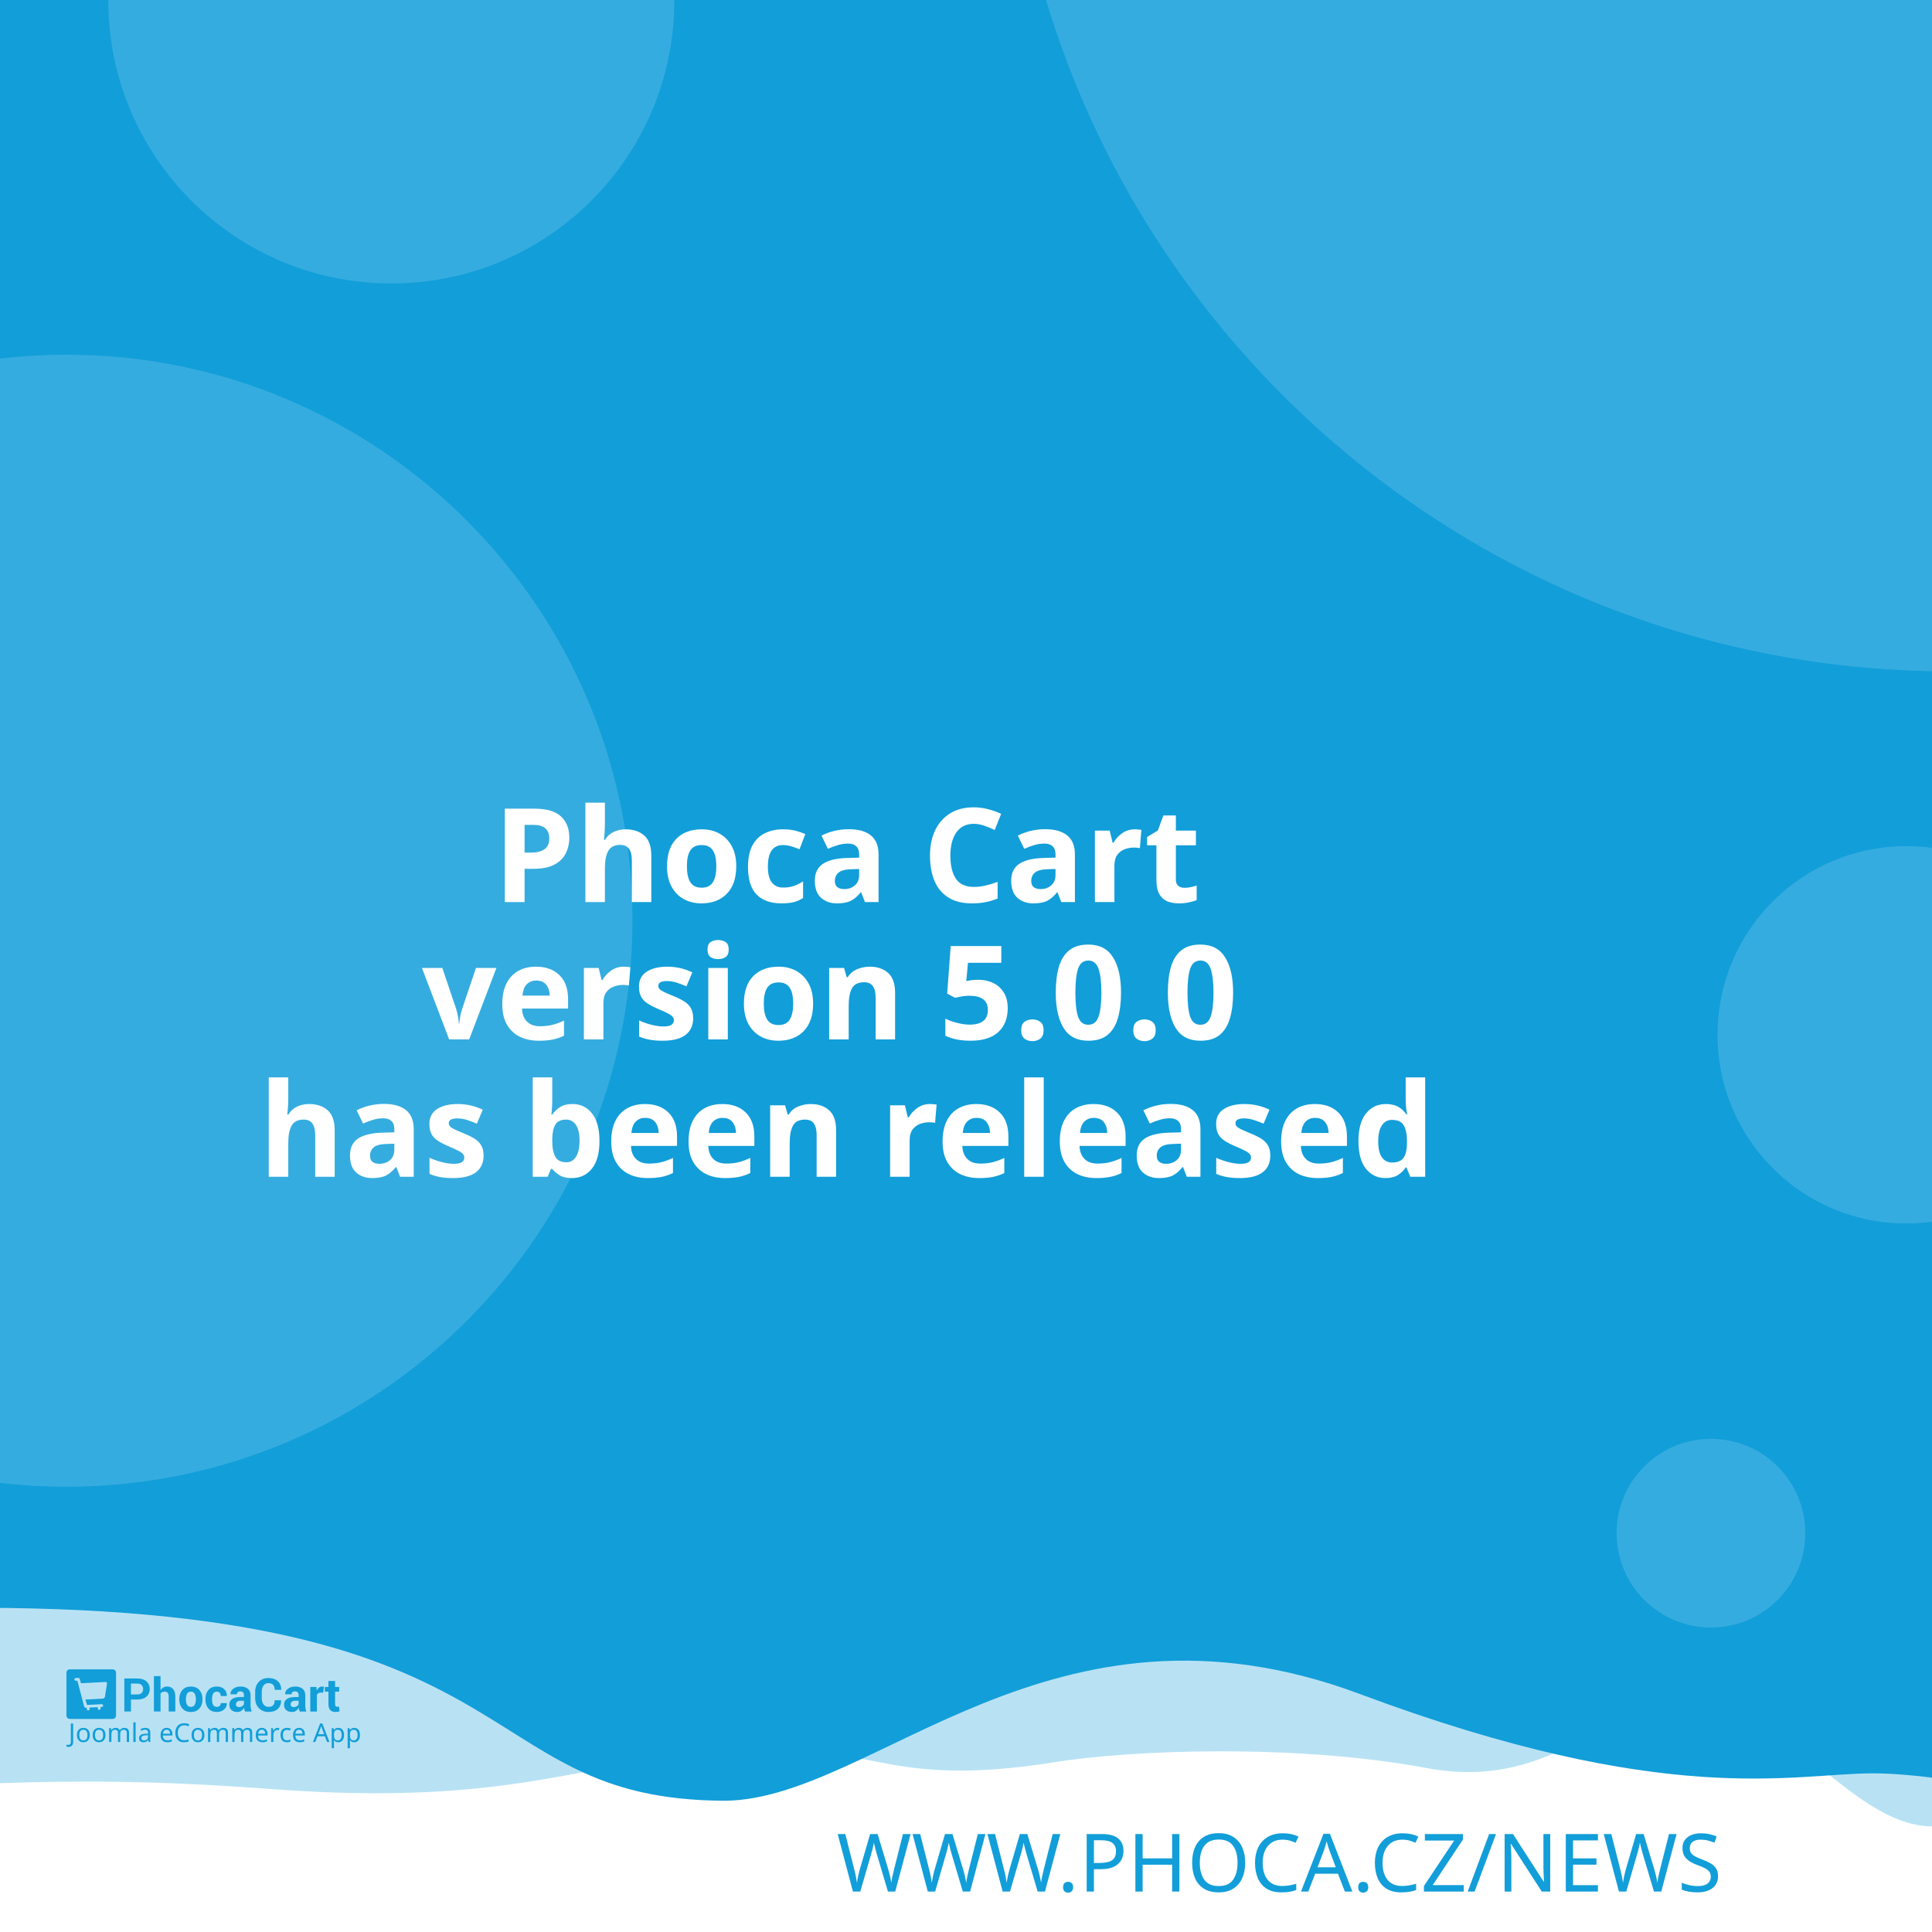
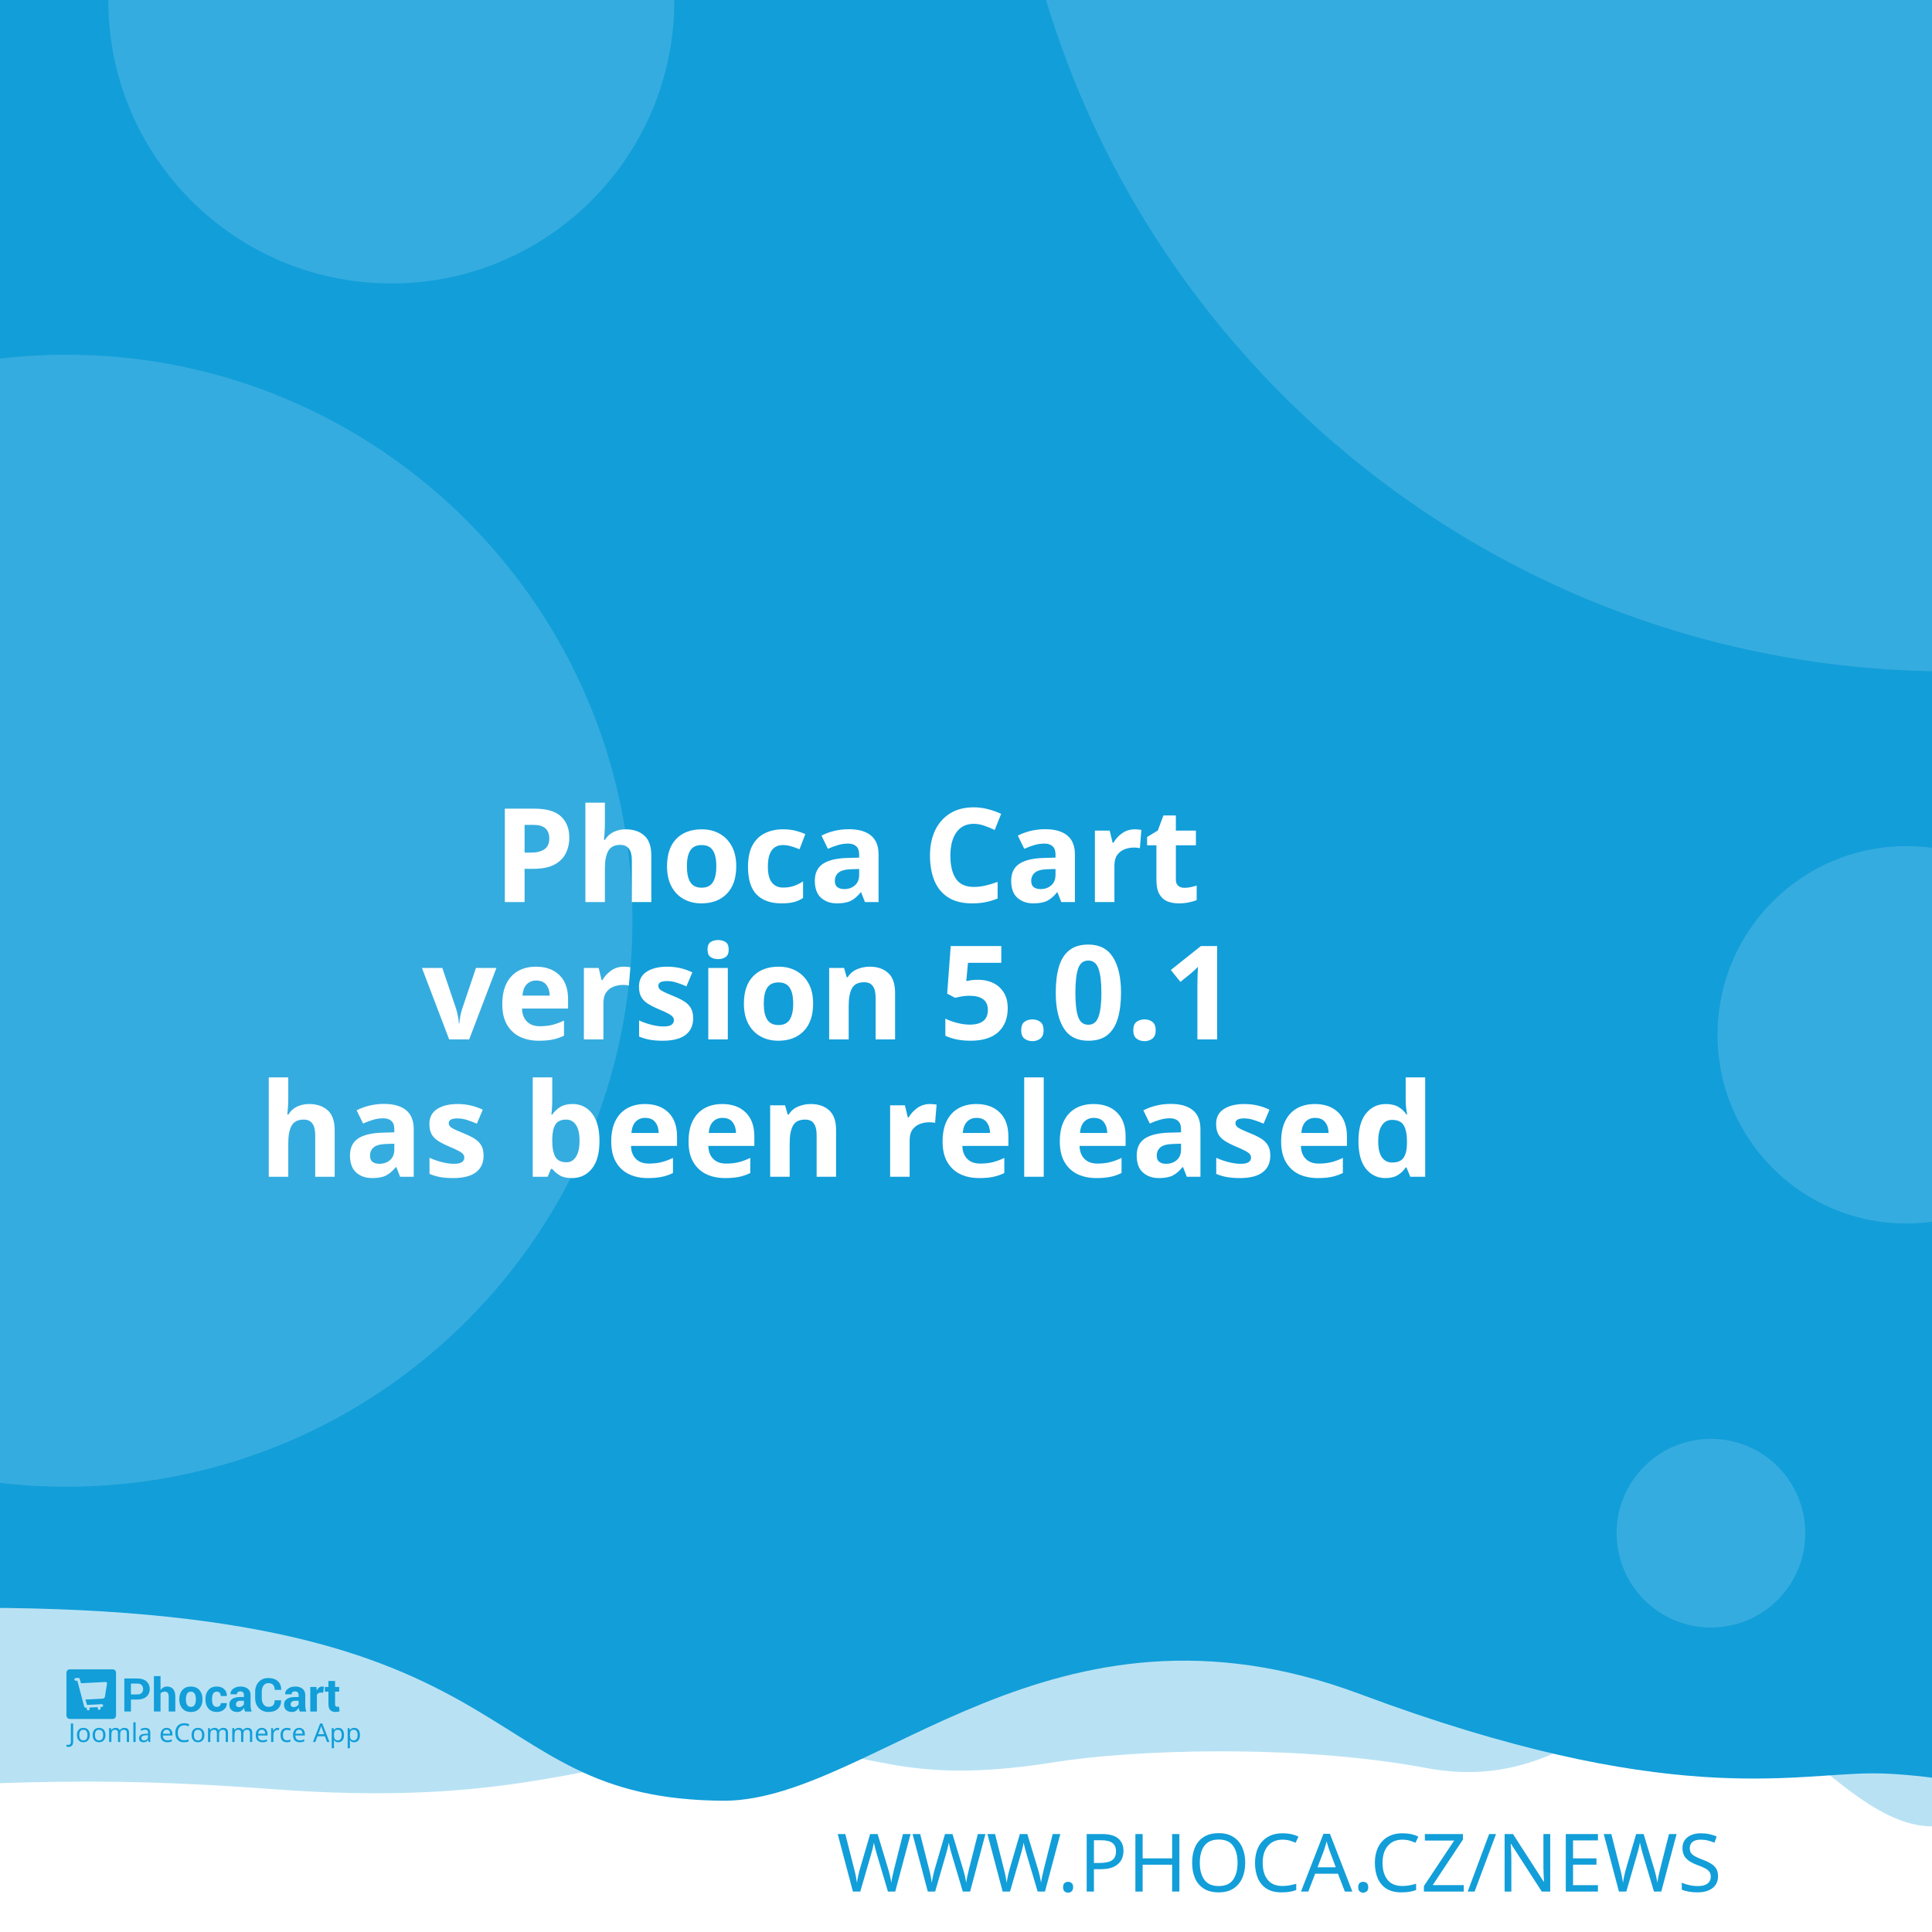
<svg xmlns="http://www.w3.org/2000/svg" width="512" height="512" viewBox="0 0 512 512" version="1.1" id="svg5">
  <defs id="defs2" />
  <g id="layer1">
    <path d="m -288.549,96.962 a 6.384,6.384 0 0 0 -6.384,6.384 v 81.087 a 6.384,6.384 0 0 0 6.384,6.384 h 81.083 a 6.384,6.384 0 0 0 6.384,-6.384 v -81.087 a 6.384,6.384 0 0 0 -6.384,-6.384 z m 16.084,16.188 c 0.591,-0.033 1.134,0.125 1.642,0.482 0.508,0.359 0.842,0.809 1.006,1.355 l 2.415,8.308 46.517,-2.44 c 0.829,-0.043 1.521,0.245 2.074,0.86 0.55,0.606 0.769,1.334 0.636,2.174 l -3.898,24.937 c -0.138,0.736 -0.57,1.497 -1.288,2.273 -0.719,0.787 -1.656,1.211 -2.797,1.272 l -32.861,1.721 3.038,10.253 27.775,-1.455 c 0.726,-0.04 1.351,0.178 1.887,0.648 0.523,0.483 0.803,1.086 0.844,1.812 0.038,0.726 -0.178,1.352 -0.648,1.887 -0.483,0.525 -1.086,0.806 -1.812,0.844 l -2.597,0.137 0.137,2.593 c 0.038,0.729 -0.178,1.356 -0.661,1.879 -0.472,0.535 -1.071,0.819 -1.8,0.856 -0.726,0.038 -1.353,-0.178 -1.879,-0.661 -0.535,-0.472 -0.814,-1.073 -0.852,-1.8 l -0.137,-2.593 -15.573,0.81 0.133,2.597 c 0.038,0.729 -0.176,1.356 -0.648,1.879 -0.483,0.535 -1.086,0.818 -1.812,0.856 -0.726,0.04 -1.352,-0.178 -1.887,-0.661 -0.525,-0.472 -0.806,-1.073 -0.844,-1.8 l -0.137,-2.597 -1.608,0.083 c -0.623,0.033 -1.193,-0.112 -1.721,-0.428 -0.515,-0.317 -0.883,-0.632 -1.11,-0.931 l -0.287,-0.507 -13.05,-49.343 -2.805,0.146 c -0.696,0.038 -1.312,-0.181 -1.858,-0.661 -0.545,-0.472 -0.835,-1.069 -0.873,-1.795 -0.038,-0.729 0.186,-1.353 0.682,-1.879 0.493,-0.535 1.083,-0.818 1.779,-0.856 z" style="fill:#ffffff;stroke-width:1;paint-order:stroke fill markers" id="path400" />
    <rect style="opacity:1;fill:#ffffff;stroke-width:5;stroke-linejoin:round;paint-order:stroke fill markers" id="rect723" width="512" height="512" x="0" y="0" />
    <path id="rect4460" style="opacity:0.3;fill:#129ed9;fill-opacity:1;stroke-width:5;stroke-linejoin:round;paint-order:stroke fill markers" d="M -256,4 H 768 v 480 c 0,0 -42.667,-10 -64,-10 -21.333,0 -42.408,10 -64,10 -21.592,0 -42.667,-10 -64,-10 -21.333,0 -42.408,10 -64,10 -21.592,0 -41.887,-34.701 -63.221,-34.701 -21.333,0 -35.645,25.795 -70.761,19.246 -35.116,-6.549 -78.862,-4.741 -98.515,-1.547 -47.289,7.533 -49.247,-6.724 -87.369,-3.311 -38.122,3.413 -56.921,15.193 -120.307,10.429 -63.387,-4.764 -84.091,0.698 -135.827,-0.116 -21.333,0 -42.408,10 -64,10 -21.592,0 -42.667,-10 -64,-10 -21.333,0 -64,10 -64,10 z" />
    <path id="rect4460-5" style="fill:#129ed9;fill-opacity:1;stroke-width:5;stroke-linejoin:round;paint-order:stroke fill markers" d="M -316,4.9999998e-7 H 708 V 480 c 0,0 -42.667,-10 -64,-10 -21.333,0 -42.408,10 -64,10 -21.592,0 -62.256,-10.048 -83.59,-10.048 -21.333,0 -54.449,9.448 -136.059,-21.03 -81.61,-30.478 -128.583,27.669 -167.971,28.291 -70.795,-0.042 -47.303,-54.288 -212.561,-50.983 C -185.439,429.534 -38.408,480 -60,480 c -21.592,0 -42.667,-10 -64,-10 -21.333,0 -42.408,10 -64,10 -21.592,0 -42.667,-10 -64,-10 -21.333,0 -64,10 -64,10 z" />
    <text xml:space="preserve" style="font-style:normal;font-weight:normal;font-size:21.333px;line-height:1.25;font-family:sans-serif;fill:#129ed9;fill-opacity:1;stroke:none" x="484.042" y="501.277" id="text2910-3-7">
      <tspan id="tspan2908-6-5" x="484.042" y="501.277" style="font-style:normal;font-variant:normal;font-weight:300;font-stretch:normal;font-size:21.333px;font-family:Montserrat;-inkscape-font-specification:'Montserrat Light';text-align:end;text-anchor:end;fill:#129ed9;fill-opacity:1">WWW.PHOCA.CZ/NEWS</tspan>
    </text>
    <text xml:space="preserve" style="font-style:normal;font-variant:normal;font-weight:600;font-stretch:normal;font-size:34.667px;line-height:1.05;font-family:Rubik;-inkscape-font-specification:'Rubik Semi-Bold';fill:#ffffff;fill-opacity:1;stroke:none" x="256" y="165" id="text11252">
      <tspan x="256" y="165" id="tspan403" style="text-align:center;text-anchor:middle" />
      <tspan x="256" y="202.659" style="font-size:34.667px;text-align:center;text-anchor:middle" id="tspan442" />
      <tspan x="256" y="239.059" style="font-size:34.667px;text-align:center;text-anchor:middle" id="tspan444">Phoca Cart</tspan>
-       <tspan x="256" y="275.459" id="tspan1992" style="font-size:34.667px;text-align:center;text-anchor:middle">version 5.0.0
+       <tspan x="256" y="275.459" id="tspan1992" style="font-size:34.667px;text-align:center;text-anchor:middle">version 5.0.1
</tspan>
      <tspan x="256" y="311.859" id="tspan2906" style="font-size:34.667px;text-align:center;text-anchor:middle">has been released</tspan>
      <tspan x="256" y="348.259" id="tspan1994" style="font-size:34.667px" />
    </text>
    <circle style="opacity:0.15;fill:#ffffff;fill-opacity:1;stroke-width:5;stroke-linejoin:round;paint-order:stroke fill markers" id="path8376" cx="516.67" cy="-72.081" r="250" />
    <circle style="opacity:0.15;fill:#ffffff;fill-opacity:1;stroke-width:5;stroke-linejoin:round;paint-order:stroke fill markers" id="path8376-9" cx="17.604" cy="244" r="150" />
    <circle style="opacity:0.15;fill:#ffffff;fill-opacity:1;stroke-width:5;stroke-linejoin:round;paint-order:stroke fill markers" id="path8376-6" cx="103.704" cy="0.117" r="75" />
    <circle style="opacity:0.15;fill:#ffffff;fill-opacity:1;stroke-width:5;stroke-linejoin:round;paint-order:stroke fill markers" id="path8376-6-2" cx="505.168" cy="274.238" r="50" />
    <g id="g8950" transform="matrix(0.298069,0,0,0.298069,107.3348,335.2596)" style="fill:#129ed9;fill-opacity:1;stroke-width:3.355">
      <g id="g895" transform="translate(-301.0409,359.4151)" style="fill:#129ed9;fill-opacity:1;stroke-width:3.355">
        <g transform="matrix(1.3333,0,0,-1.3333,-75.59,850.15)" fill="#ffffff" image-rendering="optimizeQuality" id="g280" style="clip-rule:evenodd;fill:#129ed9;fill-opacity:1;stroke-width:8.934;shape-rendering:geometricPrecision">
          <path d="m 99.728,617.49 v -7.994 h -4.423 v 22.031 h 8.784 c 2.532,0 4.527,-0.646 5.979,-1.937 1.452,-1.291 2.181,-2.99 2.181,-5.097 0,-2.107 -0.729,-3.801 -2.181,-5.082 -1.452,-1.281 -3.446,-1.921 -5.979,-1.921 z m 0,3.408 h 4.361 c 1.23,0 2.165,0.336 2.801,1.002 0.635,0.671 0.951,1.523 0.951,2.561 0,1.059 -0.315,1.932 -0.946,2.623 -0.63,0.687 -1.566,1.033 -2.806,1.033 H 99.728 Z" id="path262" style="fill:#129ed9;fill-opacity:1;stroke-width:3.355" />
          <path d="m 119.45,623.79 c 0.517,0.749 1.147,1.327 1.891,1.746 0.749,0.418 1.576,0.63 2.485,0.63 1.705,0 3.043,-0.568 4.02,-1.704 0.971,-1.131 1.457,-2.887 1.457,-5.252 v -9.714 h -4.418 v 9.76 c 0,1.276 -0.227,2.174 -0.677,2.706 -0.445,0.532 -1.116,0.795 -2.005,0.795 -0.605,0 -1.137,-0.108 -1.602,-0.325 -0.465,-0.217 -0.847,-0.522 -1.152,-0.919 v -12.017 h -4.418 v 23.611 h 4.418 z" id="path264" style="fill:#129ed9;fill-opacity:1;stroke-width:3.355" />
          <path d="m 131.96,617.83 c 0,2.438 0.682,4.436 2.046,5.996 1.359,1.554 3.25,2.334 5.663,2.334 2.418,0 4.315,-0.774 5.689,-2.329 1.375,-1.549 2.062,-3.553 2.062,-6.001 v -0.32 c 0,-2.458 -0.687,-4.462 -2.051,-6.011 -1.369,-1.544 -3.261,-2.319 -5.674,-2.319 -2.418,0 -4.315,0.775 -5.684,2.319 -1.364,1.549 -2.051,3.553 -2.051,6.011 z m 4.408,-0.31 c 0,-1.487 0.264,-2.68 0.785,-3.584 0.527,-0.899 1.375,-1.348 2.542,-1.348 1.142,0 1.979,0.454 2.506,1.358 0.532,0.904 0.796,2.097 0.796,3.574 v 0.315 c 0,1.446 -0.269,2.629 -0.801,3.542 -0.537,0.914 -1.38,1.374 -2.527,1.374 -1.142,0 -1.979,-0.46 -2.506,-1.379 -0.532,-0.919 -0.796,-2.102 -0.796,-3.537 z" id="path266" style="fill:#129ed9;fill-opacity:1;stroke-width:3.355" />
          <path d="m 157.01,612.59 c 0.79,0 1.421,0.227 1.891,0.682 0.475,0.454 0.713,1.064 0.713,1.828 h 4.015 l 0.041,-0.093 c 0.041,-1.653 -0.579,-3.037 -1.871,-4.152 -1.287,-1.116 -2.883,-1.673 -4.79,-1.673 -2.439,0 -4.325,0.769 -5.648,2.314 -1.318,1.544 -1.979,3.522 -1.979,5.944 v 0.449 c 0,2.412 0.656,4.395 1.974,5.944 1.317,1.554 3.198,2.329 5.638,2.329 2.02,0 3.648,-0.573 4.883,-1.725 1.235,-1.151 1.835,-2.664 1.793,-4.539 l -0.031,-0.088 h -4.026 c 0,0.842 -0.233,1.544 -0.698,2.107 -0.46,0.558 -1.101,0.837 -1.922,0.837 -1.168,0 -1.995,-0.454 -2.475,-1.358 -0.476,-0.904 -0.718,-2.071 -0.718,-3.496 v -0.454 c 0,-1.456 0.243,-2.628 0.718,-3.522 0.48,-0.888 1.312,-1.332 2.491,-1.332" id="path268" style="fill:#129ed9;fill-opacity:1;stroke-width:3.355" />
          <path d="m 175.8,609.49 c -0.165,0.372 -0.305,0.764 -0.419,1.183 -0.119,0.413 -0.202,0.837 -0.248,1.27 -0.455,-0.8 -1.054,-1.456 -1.798,-1.978 -0.739,-0.521 -1.628,-0.785 -2.656,-0.785 -1.715,0 -3.038,0.439 -3.963,1.322 -0.93,0.883 -1.395,2.086 -1.395,3.604 0,1.606 0.62,2.845 1.855,3.729 1.235,0.883 3.038,1.322 5.41,1.322 h 2.47 v 1.301 c 0,0.785 -0.207,1.394 -0.62,1.828 -0.413,0.434 -1.023,0.651 -1.834,0.651 -0.713,0 -1.266,-0.175 -1.653,-0.522 -0.393,-0.346 -0.584,-0.826 -0.584,-1.446 l -4.268,0.016 -0.016,0.093 c -0.072,1.379 0.527,2.572 1.798,3.579 1.271,1.002 2.946,1.503 5.013,1.503 1.958,0 3.545,-0.496 4.769,-1.492 1.22,-0.992 1.829,-2.406 1.829,-4.24 v -6.76 c 0,-0.769 0.062,-1.492 0.176,-2.164 0.119,-0.676 0.299,-1.348 0.553,-2.014 z m -4.046,2.943 c 0.78,0 1.468,0.191 2.077,0.574 0.605,0.382 1.013,0.826 1.225,1.332 v 2.308 h -2.47 c -0.935,0 -1.648,-0.232 -2.134,-0.702 -0.481,-0.47 -0.724,-1.033 -0.724,-1.699 0,-0.542 0.181,-0.981 0.542,-1.312 0.367,-0.336 0.858,-0.501 1.483,-0.501" id="path270" style="fill:#129ed9;fill-opacity:1;stroke-width:3.355" />
          <path d="m 199.84,617.01 0.031,-0.088 c 0.041,-2.37 -0.682,-4.25 -2.17,-5.645 -1.488,-1.394 -3.555,-2.091 -6.201,-2.091 -2.656,0 -4.811,0.852 -6.464,2.556 -1.653,1.704 -2.486,3.894 -2.486,6.579 v 4.369 c 0,2.67 0.812,4.86 2.424,6.574 1.617,1.715 3.715,2.572 6.299,2.572 2.723,0 4.852,-0.697 6.386,-2.097 1.535,-1.399 2.284,-3.305 2.243,-5.717 l -0.031,-0.088 h -4.299 c 0,1.451 -0.346,2.561 -1.044,3.336 -0.698,0.769 -1.783,1.157 -3.255,1.157 -1.323,0 -2.372,-0.537 -3.147,-1.606 -0.78,-1.074 -1.168,-2.438 -1.168,-4.1 v -4.39 c 0,-1.683 0.408,-3.057 1.225,-4.131 0.822,-1.069 1.922,-1.606 3.317,-1.606 1.38,0 2.403,0.372 3.064,1.11 0.661,0.744 0.992,1.844 0.992,3.305 z" id="path272" style="fill:#129ed9;fill-opacity:1;stroke-width:3.355" />
          <path d="m 212.27,609.49 c -0.165,0.372 -0.305,0.764 -0.419,1.183 -0.119,0.413 -0.202,0.837 -0.248,1.27 -0.455,-0.8 -1.054,-1.456 -1.798,-1.978 -0.739,-0.521 -1.628,-0.785 -2.656,-0.785 -1.716,0 -3.038,0.439 -3.963,1.322 -0.93,0.883 -1.395,2.086 -1.395,3.604 0,1.606 0.62,2.845 1.855,3.729 1.235,0.883 3.039,1.322 5.41,1.322 h 2.47 v 1.301 c 0,0.785 -0.207,1.394 -0.62,1.828 -0.413,0.434 -1.023,0.651 -1.834,0.651 -0.713,0 -1.266,-0.175 -1.654,-0.522 -0.393,-0.346 -0.584,-0.826 -0.584,-1.446 l -4.268,0.016 -0.016,0.093 c -0.072,1.379 0.527,2.572 1.798,3.579 1.271,1.002 2.945,1.503 5.013,1.503 1.958,0 3.545,-0.496 4.769,-1.492 1.22,-0.992 1.829,-2.406 1.829,-4.24 v -6.76 c 0,-0.769 0.062,-1.492 0.176,-2.164 0.119,-0.676 0.3,-1.348 0.553,-2.014 z m -4.046,2.943 c 0.78,0 1.468,0.191 2.077,0.574 0.605,0.382 1.013,0.826 1.224,1.332 v 2.308 h -2.47 c -0.935,0 -1.649,-0.232 -2.134,-0.702 -0.481,-0.47 -0.723,-1.033 -0.723,-1.699 0,-0.542 0.181,-0.981 0.542,-1.312 0.367,-0.336 0.858,-0.501 1.483,-0.501" id="path274" style="fill:#129ed9;fill-opacity:1;stroke-width:3.355" />
          <path d="m 227.92,622.06 -1.617,0.046 c -0.656,0 -1.199,-0.134 -1.623,-0.408 -0.423,-0.274 -0.744,-0.656 -0.966,-1.152 v -11.052 h -4.408 v 16.36 h 4.103 l 0.196,-2.422 c 0.382,0.857 0.883,1.528 1.494,2.009 0.61,0.48 1.312,0.723 2.108,0.723 0.223,0 0.429,-0.015 0.615,-0.052 0.186,-0.036 0.377,-0.077 0.568,-0.129 z" id="path276" style="fill:#129ed9;fill-opacity:1;stroke-width:3.355" />
          <path d="m 235.83,629.86 v -4.007 h 2.754 v -3.099 H 235.83 v -8.33 c 0,-0.635 0.129,-1.09 0.393,-1.363 0.263,-0.274 0.615,-0.408 1.059,-0.408 0.232,0 0.434,0.01 0.599,0.036 0.166,0.026 0.362,0.072 0.579,0.129 l 0.383,-3.181 c -0.445,-0.155 -0.878,-0.268 -1.302,-0.341 -0.424,-0.078 -0.884,-0.114 -1.38,-0.114 -1.524,0 -2.697,0.418 -3.519,1.255 -0.822,0.837 -1.235,2.159 -1.235,3.977 v 8.34 h -2.392 v 3.099 h 2.392 v 4.007 z" id="path278" style="fill:#129ed9;fill-opacity:1;stroke-width:3.355" />
        </g>
        <g fill="#ffffff" fill-rule="evenodd" image-rendering="optimizeQuality" stroke-width="1.934" aria-label="Joomla eCommerce App" id="g318" style="clip-rule:evenodd;fill:#129ed9;fill-opacity:1;shape-rendering:geometricPrecision">
          <path d="M 1.704,69 Q 1.151,69 0.736,68.908 0.321,68.839 -0.002,68.7 v -1.752 q 0.369,0.092 0.784,0.161 0.415,0.069 0.876,0.069 0.576,0 1.083,-0.231 0.53,-0.231 0.853,-0.807 0.323,-0.576 0.323,-1.614 v -16.368 h 2.075 v 16.206 q 0,2.374 -1.176,3.504 -1.176,1.13 -3.112,1.13 z" id="path282" style="fill:#129ed9;fill-opacity:1;stroke-width:1.934" />
          <path d="m 20.792,58.419 q 0,3.066 -1.568,4.749 -1.545,1.683 -4.196,1.683 -1.637,0 -2.928,-0.738 -1.268,-0.761 -2.006,-2.19 -0.738,-1.452 -0.738,-3.504 0,-3.066 1.545,-4.726 1.545,-1.66 4.196,-1.66 1.683,0 2.951,0.761 1.291,0.738 2.006,2.167 0.738,1.406 0.738,3.458 z m -9.336,0 q 0,2.19 0.853,3.481 0.876,1.268 2.766,1.268 1.867,0 2.743,-1.268 0.876,-1.291 0.876,-3.481 0,-2.19 -0.876,-3.435 -0.876,-1.245 -2.766,-1.245 -1.89,0 -2.743,1.245 -0.853,1.245 -0.853,3.435 z" id="path284" style="fill:#129ed9;fill-opacity:1;stroke-width:1.934" />
          <path d="m 34.739,58.419 q 0,3.066 -1.568,4.749 -1.545,1.683 -4.196,1.683 -1.637,0 -2.928,-0.738 -1.268,-0.761 -2.006,-2.19 -0.738,-1.452 -0.738,-3.504 0,-3.066 1.545,-4.726 1.545,-1.66 4.196,-1.66 1.683,0 2.951,0.761 1.291,0.738 2.006,2.167 0.738,1.406 0.738,3.458 z m -9.336,0 q 0,2.19 0.853,3.481 0.876,1.268 2.766,1.268 1.867,0 2.743,-1.268 0.876,-1.291 0.876,-3.481 0,-2.19 -0.876,-3.435 -0.876,-1.245 -2.766,-1.245 -1.89,0 -2.743,1.245 -0.853,1.245 -0.853,3.435 z" id="path286" style="fill:#129ed9;fill-opacity:1;stroke-width:1.934" />
          <path d="m 51.499,52.033 q 2.098,0 3.135,1.083 1.037,1.06 1.037,3.458 V 64.62 H 53.666 v -7.953 q 0,-2.928 -2.513,-2.928 -1.798,0 -2.582,1.037 -0.761,1.037 -0.761,3.02 V 64.62 h -2.006 v -7.953 q 0,-2.928 -2.536,-2.928 -1.867,0 -2.582,1.153 -0.715,1.153 -0.715,3.32 v 6.409 h -2.029 v -12.356 h 1.637 l 0.3,1.683 h 0.115 q 0.576,-0.968 1.545,-1.429 0.991,-0.484 2.098,-0.484 2.905,0 3.781,2.075 h 0.115 q 0.622,-1.06 1.683,-1.568 1.083,-0.507 2.282,-0.507 z" id="path288" style="fill:#129ed9;fill-opacity:1;stroke-width:1.934" />
          <path d="M 61.527,64.62 H 59.498 V 47.1 h 2.029 z" id="path290" style="fill:#129ed9;fill-opacity:1;stroke-width:1.934" />
          <path d="m 70.126,52.056 q 2.259,0 3.343,0.991 1.083,0.991 1.083,3.158 v 8.414 h -1.475 l -0.392,-1.752 h -0.092 q -0.807,1.014 -1.706,1.498 -0.876,0.484 -2.444,0.484 -1.683,0 -2.789,-0.876 -1.107,-0.899 -1.107,-2.789 0,-1.844 1.452,-2.836 1.452,-1.014 4.472,-1.107 l 2.098,-0.069 v -0.738 q 0,-1.545 -0.669,-2.144 -0.669,-0.599 -1.89,-0.599 -0.968,0 -1.844,0.3 -0.876,0.277 -1.637,0.645 l -0.622,-1.522 q 0.807,-0.438 1.913,-0.738 1.107,-0.323 2.305,-0.323 z m 0.599,6.593 q -2.305,0.092 -3.204,0.738 -0.876,0.645 -0.876,1.821 0,1.037 0.622,1.522 0.645,0.484 1.637,0.484 1.568,0 2.605,-0.853 1.037,-0.876 1.037,-2.674 v -1.107 z" id="path292" style="fill:#129ed9;fill-opacity:1;stroke-width:1.934" />
          <path d="m 89.144,52.033 q 1.591,0 2.72,0.692 1.153,0.692 1.752,1.96 0.622,1.245 0.622,2.928 v 1.222 h -8.46 q 0.046,2.098 1.06,3.204 1.037,1.083 2.882,1.083 1.176,0 2.075,-0.207 0.922,-0.231 1.89,-0.645 v 1.775 q -0.945,0.415 -1.867,0.599 -0.922,0.207 -2.19,0.207 -1.752,0 -3.112,-0.715 -1.337,-0.715 -2.098,-2.121 -0.738,-1.429 -0.738,-3.481 0,-2.029 0.669,-3.481 0.692,-1.452 1.913,-2.236 1.245,-0.784 2.882,-0.784 z m -0.023,1.66 q -1.452,0 -2.305,0.945 -0.83,0.922 -0.991,2.582 h 6.293 q -0.023,-1.568 -0.738,-2.536 -0.715,-0.991 -2.259,-0.991 z" id="path294" style="fill:#129ed9;fill-opacity:1;stroke-width:1.934" />
          <path d="m 104.71,49.751 q -2.651,0 -4.173,1.775 -1.522,1.775 -1.522,4.864 0,3.066 1.406,4.864 1.429,1.775 4.265,1.775 1.083,0 2.052,-0.184 0.968,-0.184 1.89,-0.461 v 1.798 q -0.922,0.346 -1.913,0.507 -0.968,0.161 -2.328,0.161 -2.513,0 -4.196,-1.037 -1.683,-1.037 -2.536,-2.951 -0.83,-1.913 -0.83,-4.495 0,-2.49 0.899,-4.38 0.922,-1.913 2.697,-2.974 1.775,-1.083 4.311,-1.083 2.605,0 4.541,0.968 l -0.83,1.752 q -0.761,-0.346 -1.706,-0.622 -0.922,-0.277 -2.029,-0.277 z" id="path296" style="fill:#129ed9;fill-opacity:1;stroke-width:1.934" />
          <path d="m 122.69,58.419 q 0,3.066 -1.568,4.749 -1.545,1.683 -4.196,1.683 -1.637,0 -2.928,-0.738 -1.268,-0.761 -2.006,-2.19 -0.738,-1.452 -0.738,-3.504 0,-3.066 1.545,-4.726 1.545,-1.66 4.196,-1.66 1.683,0 2.951,0.761 1.291,0.738 2.006,2.167 0.738,1.406 0.738,3.458 z m -9.336,0 q 0,2.19 0.853,3.481 0.876,1.268 2.766,1.268 1.867,0 2.743,-1.268 0.876,-1.291 0.876,-3.481 0,-2.19 -0.876,-3.435 -0.876,-1.245 -2.766,-1.245 -1.89,0 -2.743,1.245 -0.853,1.245 -0.853,3.435 z" id="path298" style="fill:#129ed9;fill-opacity:1;stroke-width:1.934" />
          <path d="m 139.45,52.033 q 2.098,0 3.135,1.083 1.037,1.06 1.037,3.458 V 64.62 h -2.006 v -7.953 q 0,-2.928 -2.513,-2.928 -1.798,0 -2.582,1.037 -0.761,1.037 -0.761,3.02 V 64.62 h -2.006 v -7.953 q 0,-2.928 -2.536,-2.928 -1.867,0 -2.582,1.153 -0.715,1.153 -0.715,3.32 v 6.409 h -2.029 v -12.356 h 1.637 l 0.3,1.683 h 0.115 q 0.576,-0.968 1.545,-1.429 0.991,-0.484 2.098,-0.484 2.905,0 3.781,2.075 h 0.115 q 0.622,-1.06 1.683,-1.568 1.083,-0.507 2.282,-0.507 z" id="path300" style="fill:#129ed9;fill-opacity:1;stroke-width:1.934" />
          <path d="m 161,52.033 q 2.098,0 3.135,1.083 1.037,1.06 1.037,3.458 V 64.62 h -2.006 v -7.953 q 0,-2.928 -2.513,-2.928 -1.798,0 -2.582,1.037 -0.761,1.037 -0.761,3.02 V 64.62 h -2.006 v -7.953 q 0,-2.928 -2.536,-2.928 -1.867,0 -2.582,1.153 -0.715,1.153 -0.715,3.32 v 6.409 h -2.029 v -12.356 h 1.637 l 0.3,1.683 h 0.115 q 0.576,-0.968 1.545,-1.429 0.991,-0.484 2.098,-0.484 2.905,0 3.781,2.075 h 0.115 q 0.622,-1.06 1.683,-1.568 1.083,-0.507 2.282,-0.507 z" id="path302" style="fill:#129ed9;fill-opacity:1;stroke-width:1.934" />
          <path d="m 173.77,52.033 q 1.591,0 2.72,0.692 1.153,0.692 1.752,1.96 0.622,1.245 0.622,2.928 v 1.222 h -8.46 q 0.046,2.098 1.06,3.204 1.037,1.083 2.882,1.083 1.176,0 2.075,-0.207 0.922,-0.231 1.89,-0.645 v 1.775 q -0.945,0.415 -1.867,0.599 -0.922,0.207 -2.19,0.207 -1.752,0 -3.112,-0.715 -1.337,-0.715 -2.098,-2.121 -0.738,-1.429 -0.738,-3.481 0,-2.029 0.669,-3.481 0.692,-1.452 1.913,-2.236 1.245,-0.784 2.882,-0.784 z m -0.023,1.66 q -1.452,0 -2.305,0.945 -0.83,0.922 -0.991,2.582 h 6.293 q -0.023,-1.568 -0.738,-2.536 -0.715,-0.991 -2.259,-0.991 z" id="path304" style="fill:#129ed9;fill-opacity:1;stroke-width:1.934" />
          <path d="m 187.76,52.033 q 0.346,0 0.738,0.046 0.415,0.023 0.715,0.092 l -0.254,1.867 q -0.3,-0.069 -0.669,-0.115 -0.346,-0.046 -0.669,-0.046 -0.945,0 -1.775,0.53 -0.83,0.507 -1.337,1.452 -0.484,0.922 -0.484,2.167 v 6.593 h -2.029 v -12.356 h 1.66 l 0.231,2.259 h 0.092 q 0.599,-1.014 1.545,-1.752 0.945,-0.738 2.236,-0.738 z" id="path306" style="fill:#129ed9;fill-opacity:1;stroke-width:1.934" />
          <path d="m 196.02,64.851 q -1.637,0 -2.928,-0.669 -1.268,-0.669 -2.006,-2.075 -0.715,-1.406 -0.715,-3.596 0,-2.282 0.761,-3.712 0.761,-1.429 2.052,-2.098 1.314,-0.669 2.974,-0.669 0.945,0 1.821,0.207 0.876,0.184 1.429,0.461 l -0.622,1.683 q -0.553,-0.207 -1.291,-0.392 -0.738,-0.184 -1.383,-0.184 -3.642,0 -3.642,4.68 0,2.236 0.876,3.435 0.899,1.176 2.651,1.176 1.014,0 1.775,-0.207 0.784,-0.207 1.429,-0.507 v 1.798 q -0.622,0.323 -1.383,0.484 -0.738,0.184 -1.798,0.184 z" id="path308" style="fill:#129ed9;fill-opacity:1;stroke-width:1.934" />
          <path d="m 206.9,52.033 q 1.591,0 2.72,0.692 1.153,0.692 1.752,1.96 0.622,1.245 0.622,2.928 v 1.222 h -8.46 q 0.046,2.098 1.06,3.204 1.037,1.083 2.882,1.083 1.176,0 2.075,-0.207 0.922,-0.231 1.89,-0.645 v 1.775 q -0.945,0.415 -1.867,0.599 -0.922,0.207 -2.19,0.207 -1.752,0 -3.112,-0.715 -1.337,-0.715 -2.098,-2.121 -0.738,-1.429 -0.738,-3.481 0,-2.029 0.669,-3.481 0.692,-1.452 1.913,-2.236 1.245,-0.784 2.882,-0.784 z m -0.023,1.66 q -1.452,0 -2.305,0.945 -0.83,0.922 -0.991,2.582 h 6.293 q -0.023,-1.568 -0.738,-2.536 -0.715,-0.991 -2.259,-0.991 z" id="path310" style="fill:#129ed9;fill-opacity:1;stroke-width:1.934" />
          <path d="m 231.73,64.62 -1.983,-5.095 h -6.524 l -1.96,5.095 h -2.098 l 6.432,-16.529 h 1.867 l 6.409,16.529 z m -4.449,-11.918 q -0.069,-0.184 -0.231,-0.669 -0.161,-0.484 -0.323,-0.991 -0.138,-0.53 -0.231,-0.807 -0.161,0.715 -0.369,1.406 -0.207,0.669 -0.346,1.06 l -1.867,4.979 h 5.21 z" id="path312" style="fill:#129ed9;fill-opacity:1;stroke-width:1.934" />
          <path d="m 241.73,52.033 q 2.282,0 3.665,1.591 1.406,1.591 1.406,4.795 0,3.158 -1.406,4.795 -1.383,1.637 -3.688,1.637 -1.429,0 -2.374,-0.53 -0.922,-0.553 -1.452,-1.268 h -0.138 q 0.046,0.392 0.092,0.991 0.046,0.599 0.046,1.037 v 5.072 h -2.029 v -17.889 h 1.66 l 0.277,1.683 h 0.092 q 0.553,-0.807 1.452,-1.36 0.899,-0.553 2.397,-0.553 z m -0.369,1.706 q -1.89,0 -2.674,1.06 -0.761,1.06 -0.807,3.227 v 0.392 q 0,2.282 0.738,3.527 0.761,1.222 2.789,1.222 1.13,0 1.844,-0.622 0.738,-0.622 1.083,-1.683 0.369,-1.083 0.369,-2.467 0,-2.121 -0.83,-3.389 -0.807,-1.268 -2.513,-1.268 z" id="path314" style="fill:#129ed9;fill-opacity:1;stroke-width:1.934" />
          <path d="m 255.91,52.033 q 2.282,0 3.665,1.591 1.406,1.591 1.406,4.795 0,3.158 -1.406,4.795 -1.383,1.637 -3.688,1.637 -1.429,0 -2.374,-0.53 -0.922,-0.553 -1.452,-1.268 h -0.138 q 0.046,0.392 0.092,0.991 0.046,0.599 0.046,1.037 v 5.072 h -2.029 v -17.889 h 1.66 l 0.277,1.683 h 0.092 q 0.553,-0.807 1.452,-1.36 0.899,-0.553 2.397,-0.553 z m -0.369,1.706 q -1.89,0 -2.674,1.06 -0.761,1.06 -0.807,3.227 v 0.392 q 0,2.282 0.738,3.527 0.761,1.222 2.789,1.222 1.13,0 1.844,-0.622 0.738,-0.622 1.083,-1.683 0.369,-1.083 0.369,-2.467 0,-2.121 -0.83,-3.389 -0.807,-1.268 -2.513,-1.268 z" id="path316" style="fill:#129ed9;fill-opacity:1;stroke-width:1.934" />
        </g>
        <path d="M 3,0 A 3,3 0 0 0 0,3 v 38.107 a 3,3 0 0 0 3,3 h 38.105 a 3,3 0 0 0 3,-3 V 3 a 3,3 0 0 0 -3,-3 z m 7.559,7.607 c 0.278,-0.015 0.533,0.059 0.771,0.227 0.239,0.169 0.396,0.38 0.473,0.637 l 1.135,3.904 21.861,-1.147 c 0.39,-0.02 0.715,0.115 0.975,0.404 0.259,0.285 0.361,0.627 0.299,1.022 l -1.832,11.719 c -0.065,0.346 -0.268,0.703 -0.605,1.068 -0.338,0.37 -0.778,0.569 -1.315,0.598 l -15.443,0.809 1.428,4.818 13.053,-0.684 c 0.341,-0.019 0.635,0.084 0.887,0.305 0.246,0.227 0.378,0.51 0.396,0.852 0.018,0.341 -0.084,0.635 -0.305,0.887 -0.227,0.247 -0.51,0.379 -0.852,0.396 l -1.221,0.064 0.064,1.219 c 0.018,0.343 -0.084,0.637 -0.311,0.883 -0.222,0.252 -0.503,0.385 -0.846,0.402 -0.341,0.018 -0.636,-0.084 -0.883,-0.311 -0.252,-0.222 -0.383,-0.504 -0.4,-0.846 l -0.064,-1.219 -7.318,0.381 0.062,1.221 c 0.018,0.343 -0.083,0.637 -0.305,0.883 -0.227,0.252 -0.51,0.384 -0.852,0.402 -0.341,0.019 -0.635,-0.084 -0.887,-0.311 -0.247,-0.222 -0.379,-0.504 -0.396,-0.846 l -0.064,-1.221 -0.756,0.039 c -0.293,0.015 -0.561,-0.052 -0.809,-0.201 -0.242,-0.149 -0.415,-0.297 -0.521,-0.438 l -0.135,-0.238 -6.133,-23.189 -1.318,0.068 C 8.066,10.184 7.776,10.082 7.52,9.856 7.263,9.634 7.127,9.354 7.11,9.012 7.092,8.67 7.197,8.377 7.43,8.13 7.661,7.878 7.939,7.745 8.266,7.727 Z" fill="#ffffff" style="fill:#129ed9;fill-opacity:1;stroke-width:8.934;paint-order:stroke fill markers" id="path334" />
      </g>
    </g>
    <circle style="opacity:0.15;fill:#ffffff;fill-opacity:1;stroke-width:5;stroke-linejoin:round;paint-order:stroke fill markers" id="path8376-6-2-1" cx="453.421" cy="406.309" r="25" />
  </g>
</svg>
